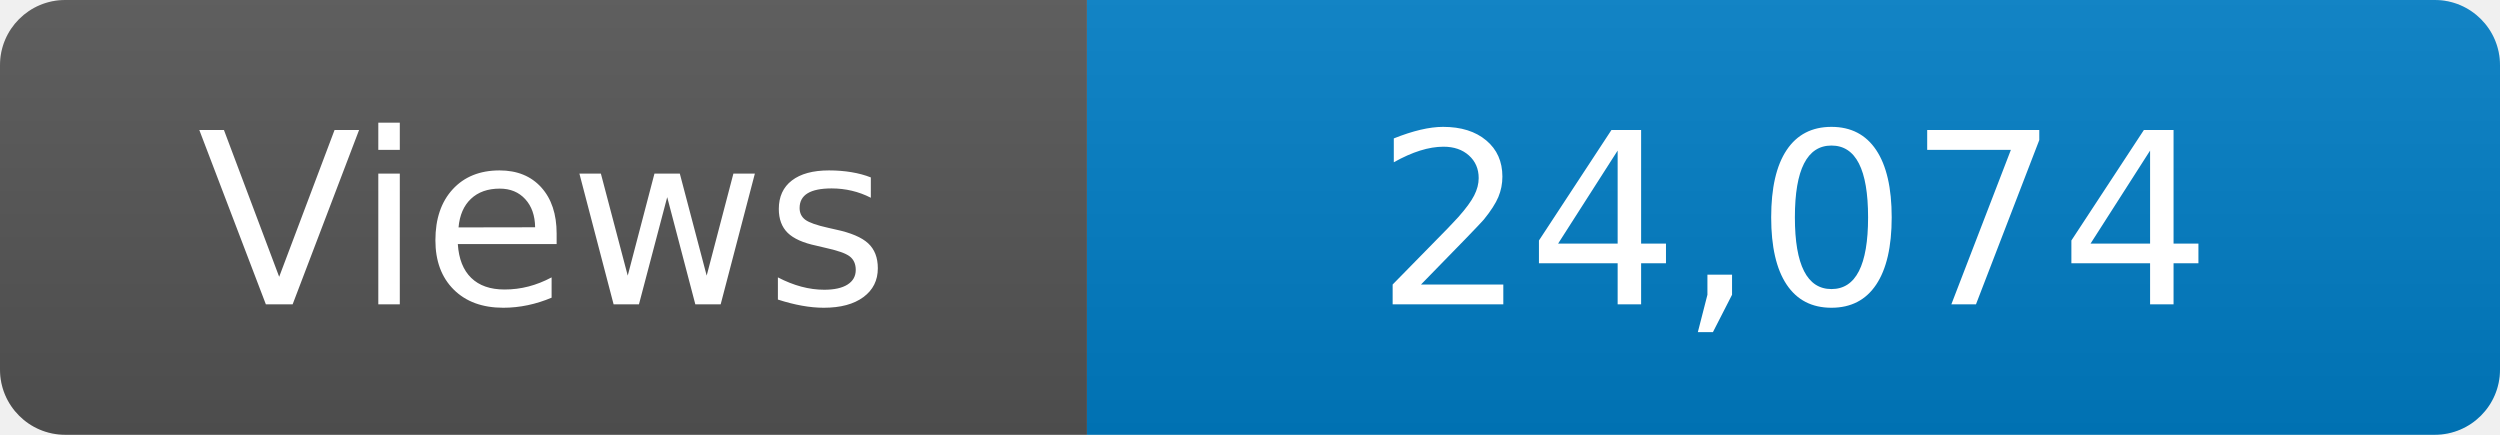
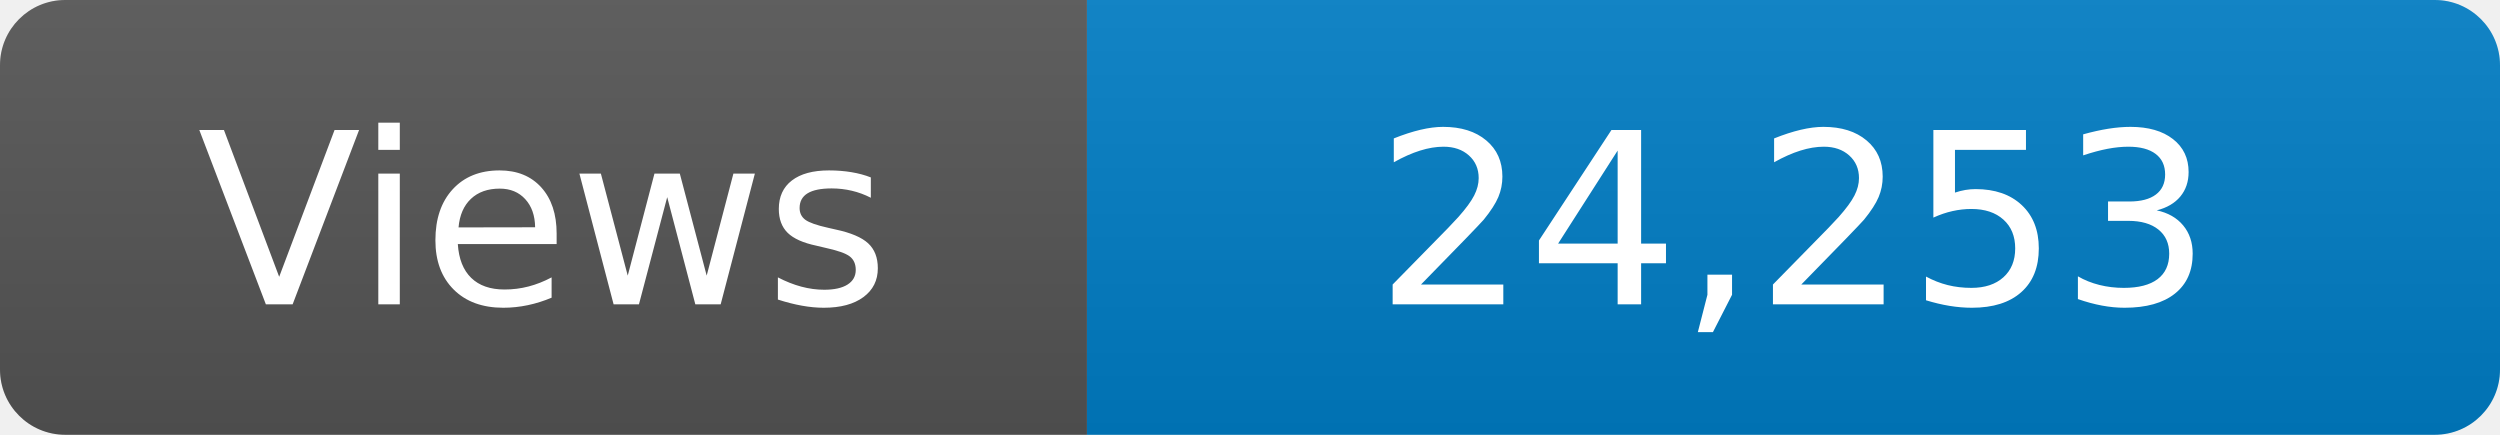
<svg xmlns="http://www.w3.org/2000/svg" width="115" height="20" role="img" aria-label="Maintained?: yes">
  <linearGradient id="s" x2="0" y2="100%">
    <stop offset="0" stop-color="#bbb" stop-opacity=".1" />
    <stop offset="1" stop-opacity=".1" />
  </linearGradient>
  <clipPath id="r">
    <rect width="115" height="20" rx="3" fill="#fff" />
  </clipPath>
  <g clip-path="url(#r)">
    <rect width="50" height="20" fill="#555" />
    <rect x="50" width="160" height="20" fill="#007ec6" />
    <rect width="115" height="20" fill="url(#s)" />
  </g>
  <g fill="#fff" text-anchor="middle" font-family="Verdana,Geneva,DejaVu Sans,sans-serif" font-size="110">
    <text x="250" y="140" transform="scale(.1)" fill="#fff">Views</text>
-     <text x="825" y="140" transform="scale(.1)" fill="#fff">24,074</text>
+     <text x="825" y="140" transform="scale(.1)" fill="#fff">24,253</text>
  </g>
</svg>
